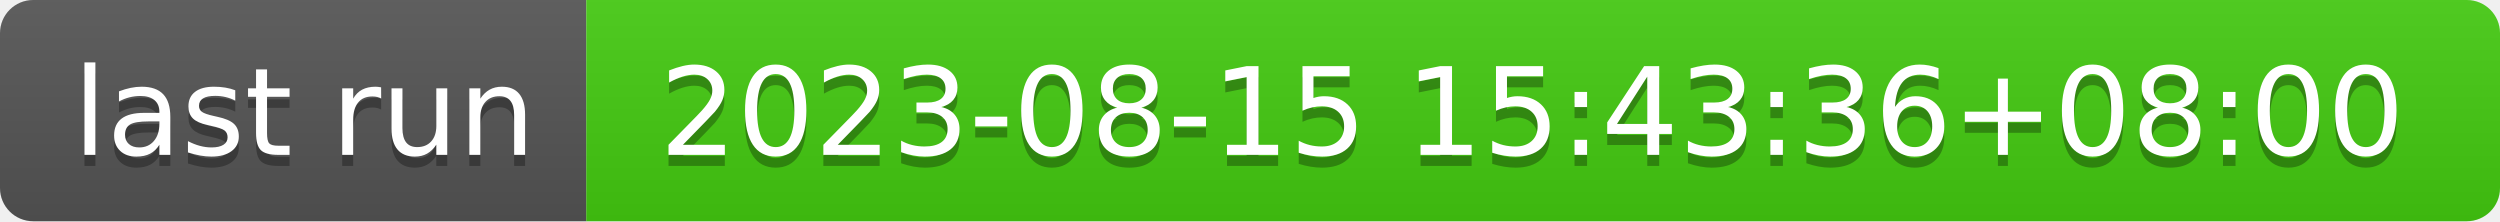
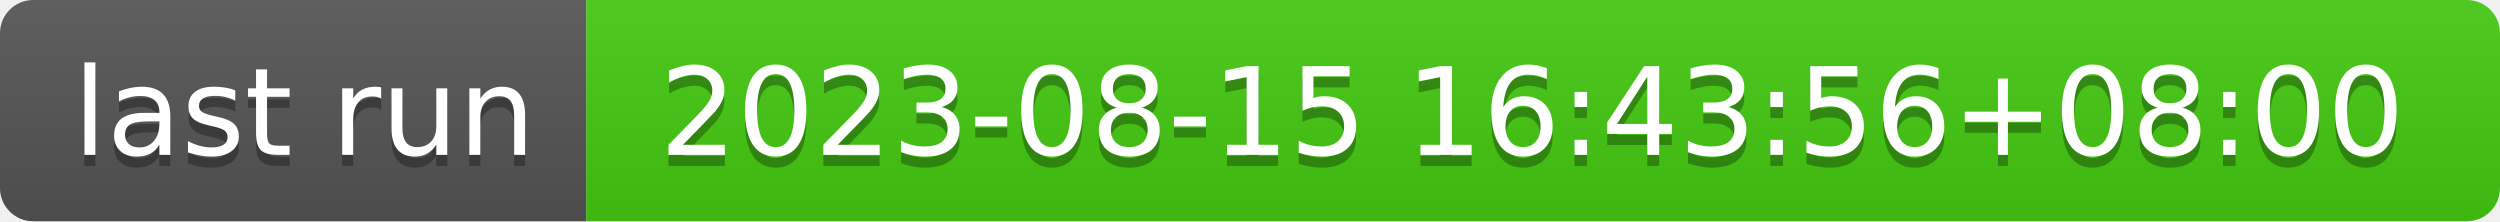
- <svg xmlns="http://www.w3.org/2000/svg" width="226" height="20" role="img" aria-label="last run: 2023-08-15 15:43:36+08:00">
+ <svg xmlns="http://www.w3.org/2000/svg" width="226" height="20" role="img" aria-label="last run: 2023-08-15 16:43:56+08:00">
  <linearGradient id="s" x2="0" y2="100%">
    <stop offset="0" stop-color="#bbb" stop-opacity=".1" />
    <stop offset="1" stop-opacity=".1" />
  </linearGradient>
  <clipPath id="r">
    <rect width="226" height="20" rx="3" fill="#fff" />
  </clipPath>
  <g clip-path="url(#r)">
    <rect width="53" height="20" fill="#555" />
    <rect x="53" width="173" height="20" fill="#4c1" />
    <rect width="226" height="20" fill="url(#s)" />
  </g>
  <g fill="#fff" text-anchor="middle" font-family="Verdana,Geneva,DejaVu Sans,sans-serif" text-rendering="geometricPrecision" font-size="110">
    <text aria-hidden="true" x="275" y="150" fill="#010101" fill-opacity=".3" transform="scale(.1)" textLength="430">last run</text>
    <text x="275" y="140" transform="scale(.1)" fill="#fff" textLength="430">last run</text>
-     <text aria-hidden="true" x="1385" y="150" fill="#010101" fill-opacity=".3" transform="scale(.1)" textLength="1630">2023-08-15 15:43:36+08:00</text>
-     <text x="1385" y="140" transform="scale(.1)" fill="#fff" textLength="1630">2023-08-15 15:43:36+08:00</text>
+     <text aria-hidden="true" x="1385" y="150" fill="#010101" fill-opacity=".3" transform="scale(.1)" textLength="1630">2023-08-15 16:43:56+08:00</text>
+     <text x="1385" y="140" transform="scale(.1)" fill="#fff" textLength="1630">2023-08-15 16:43:56+08:00</text>
  </g>
</svg>
